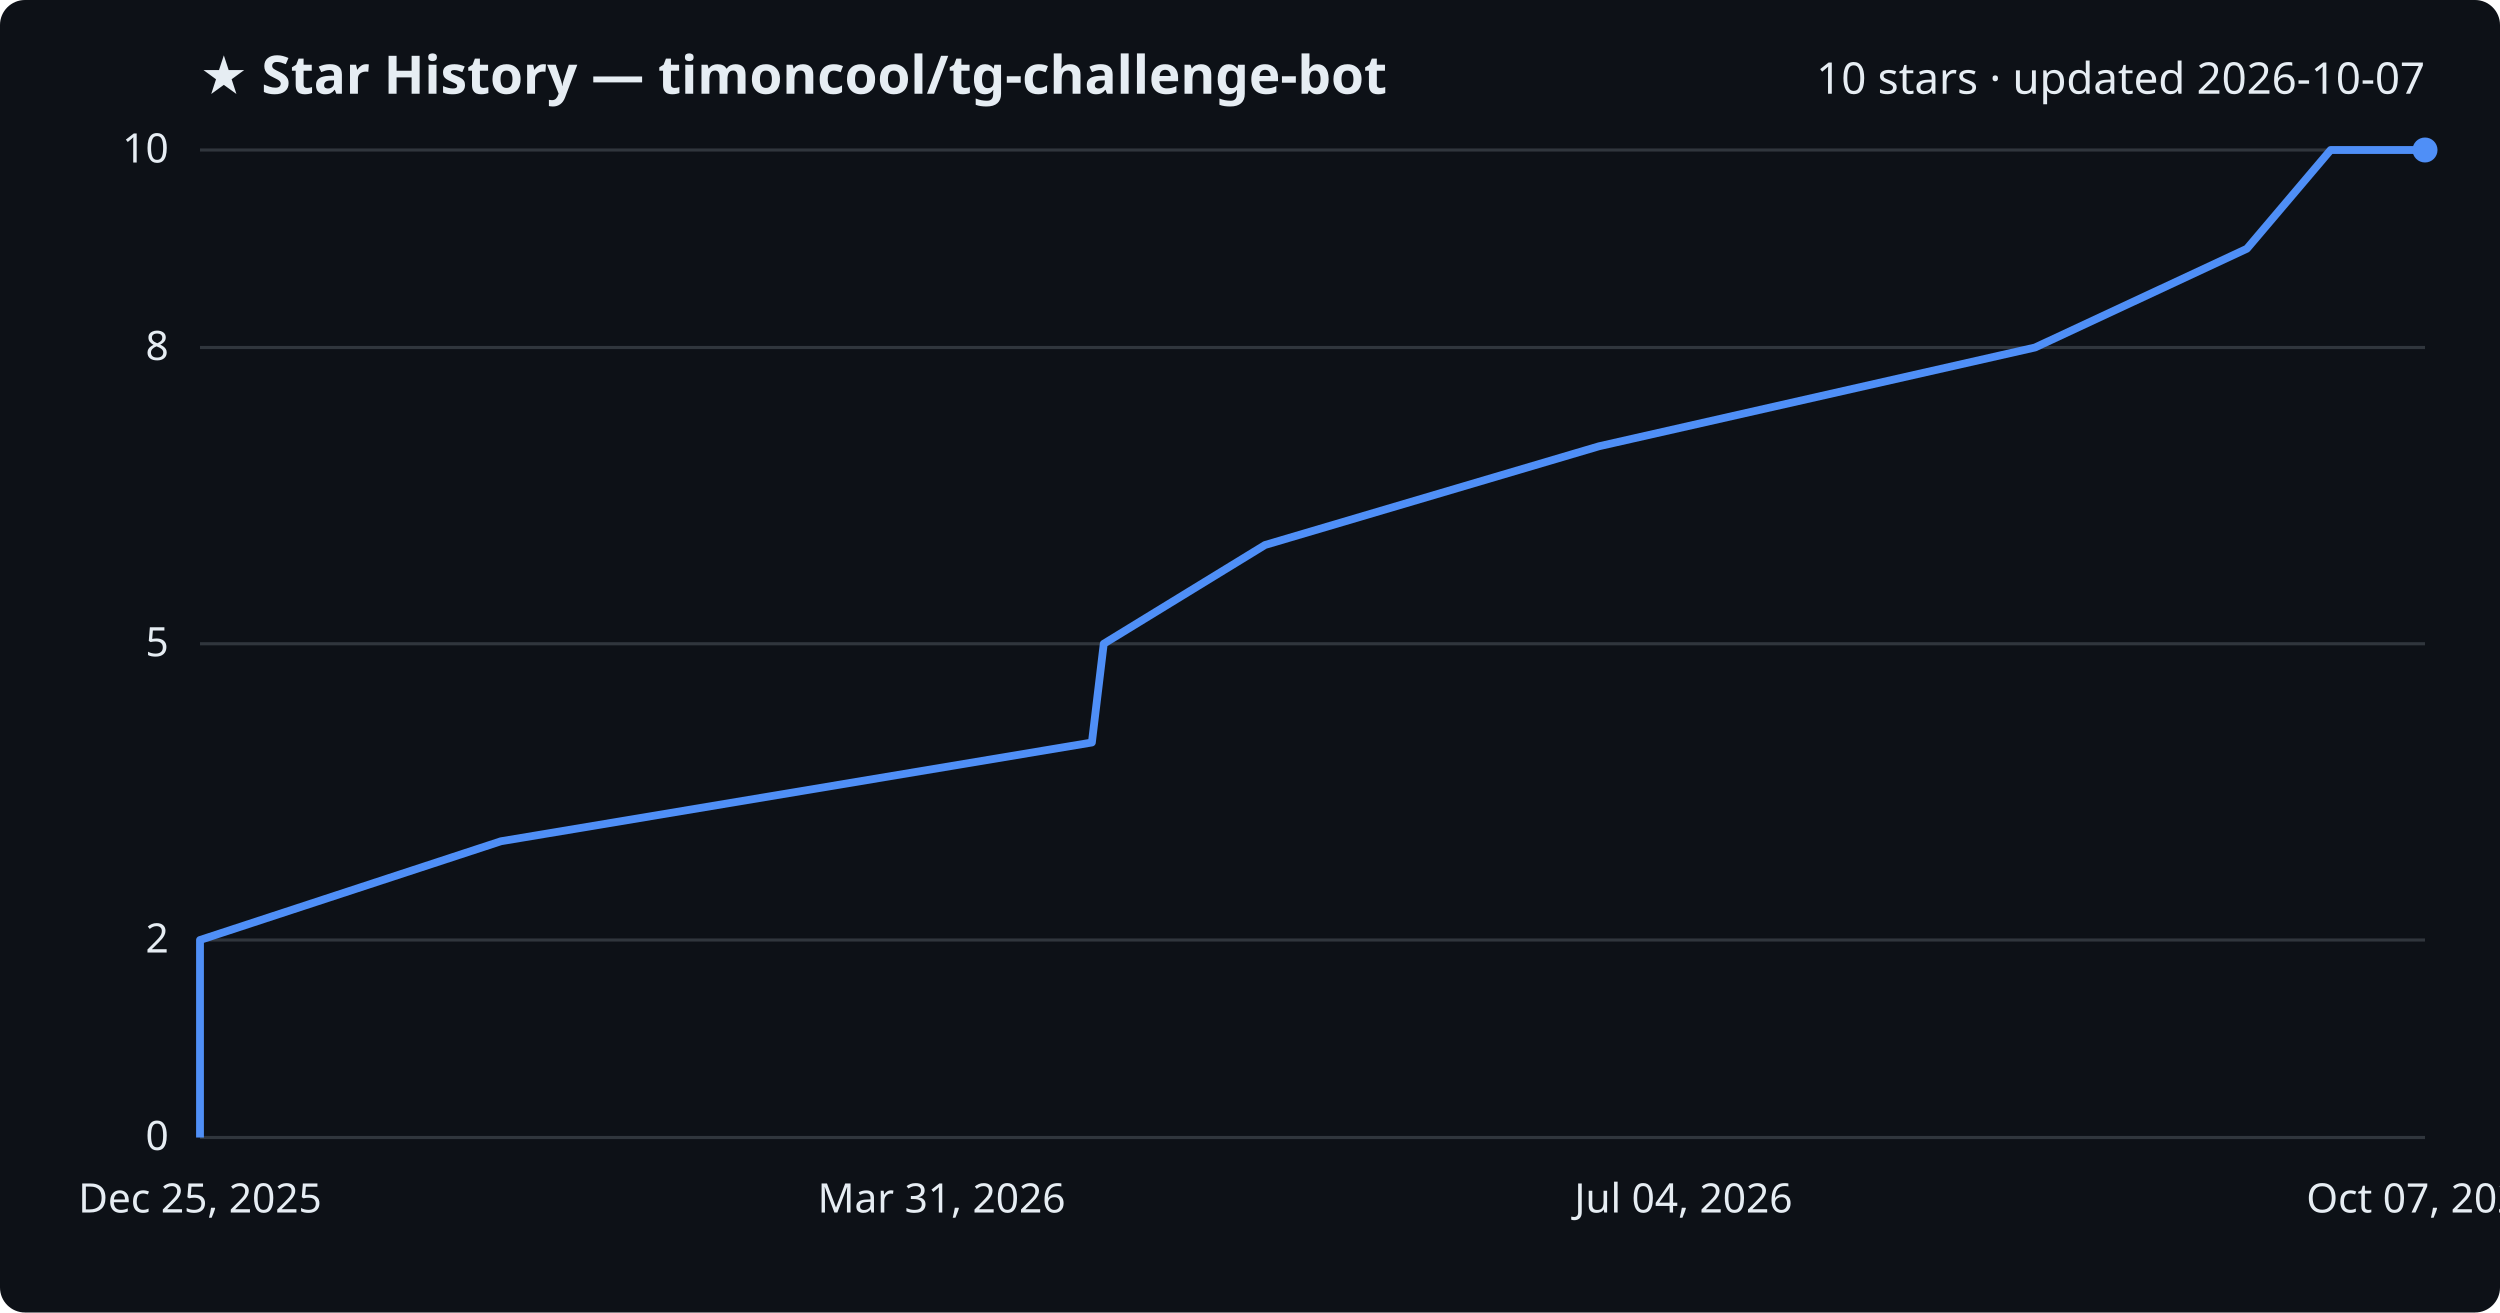
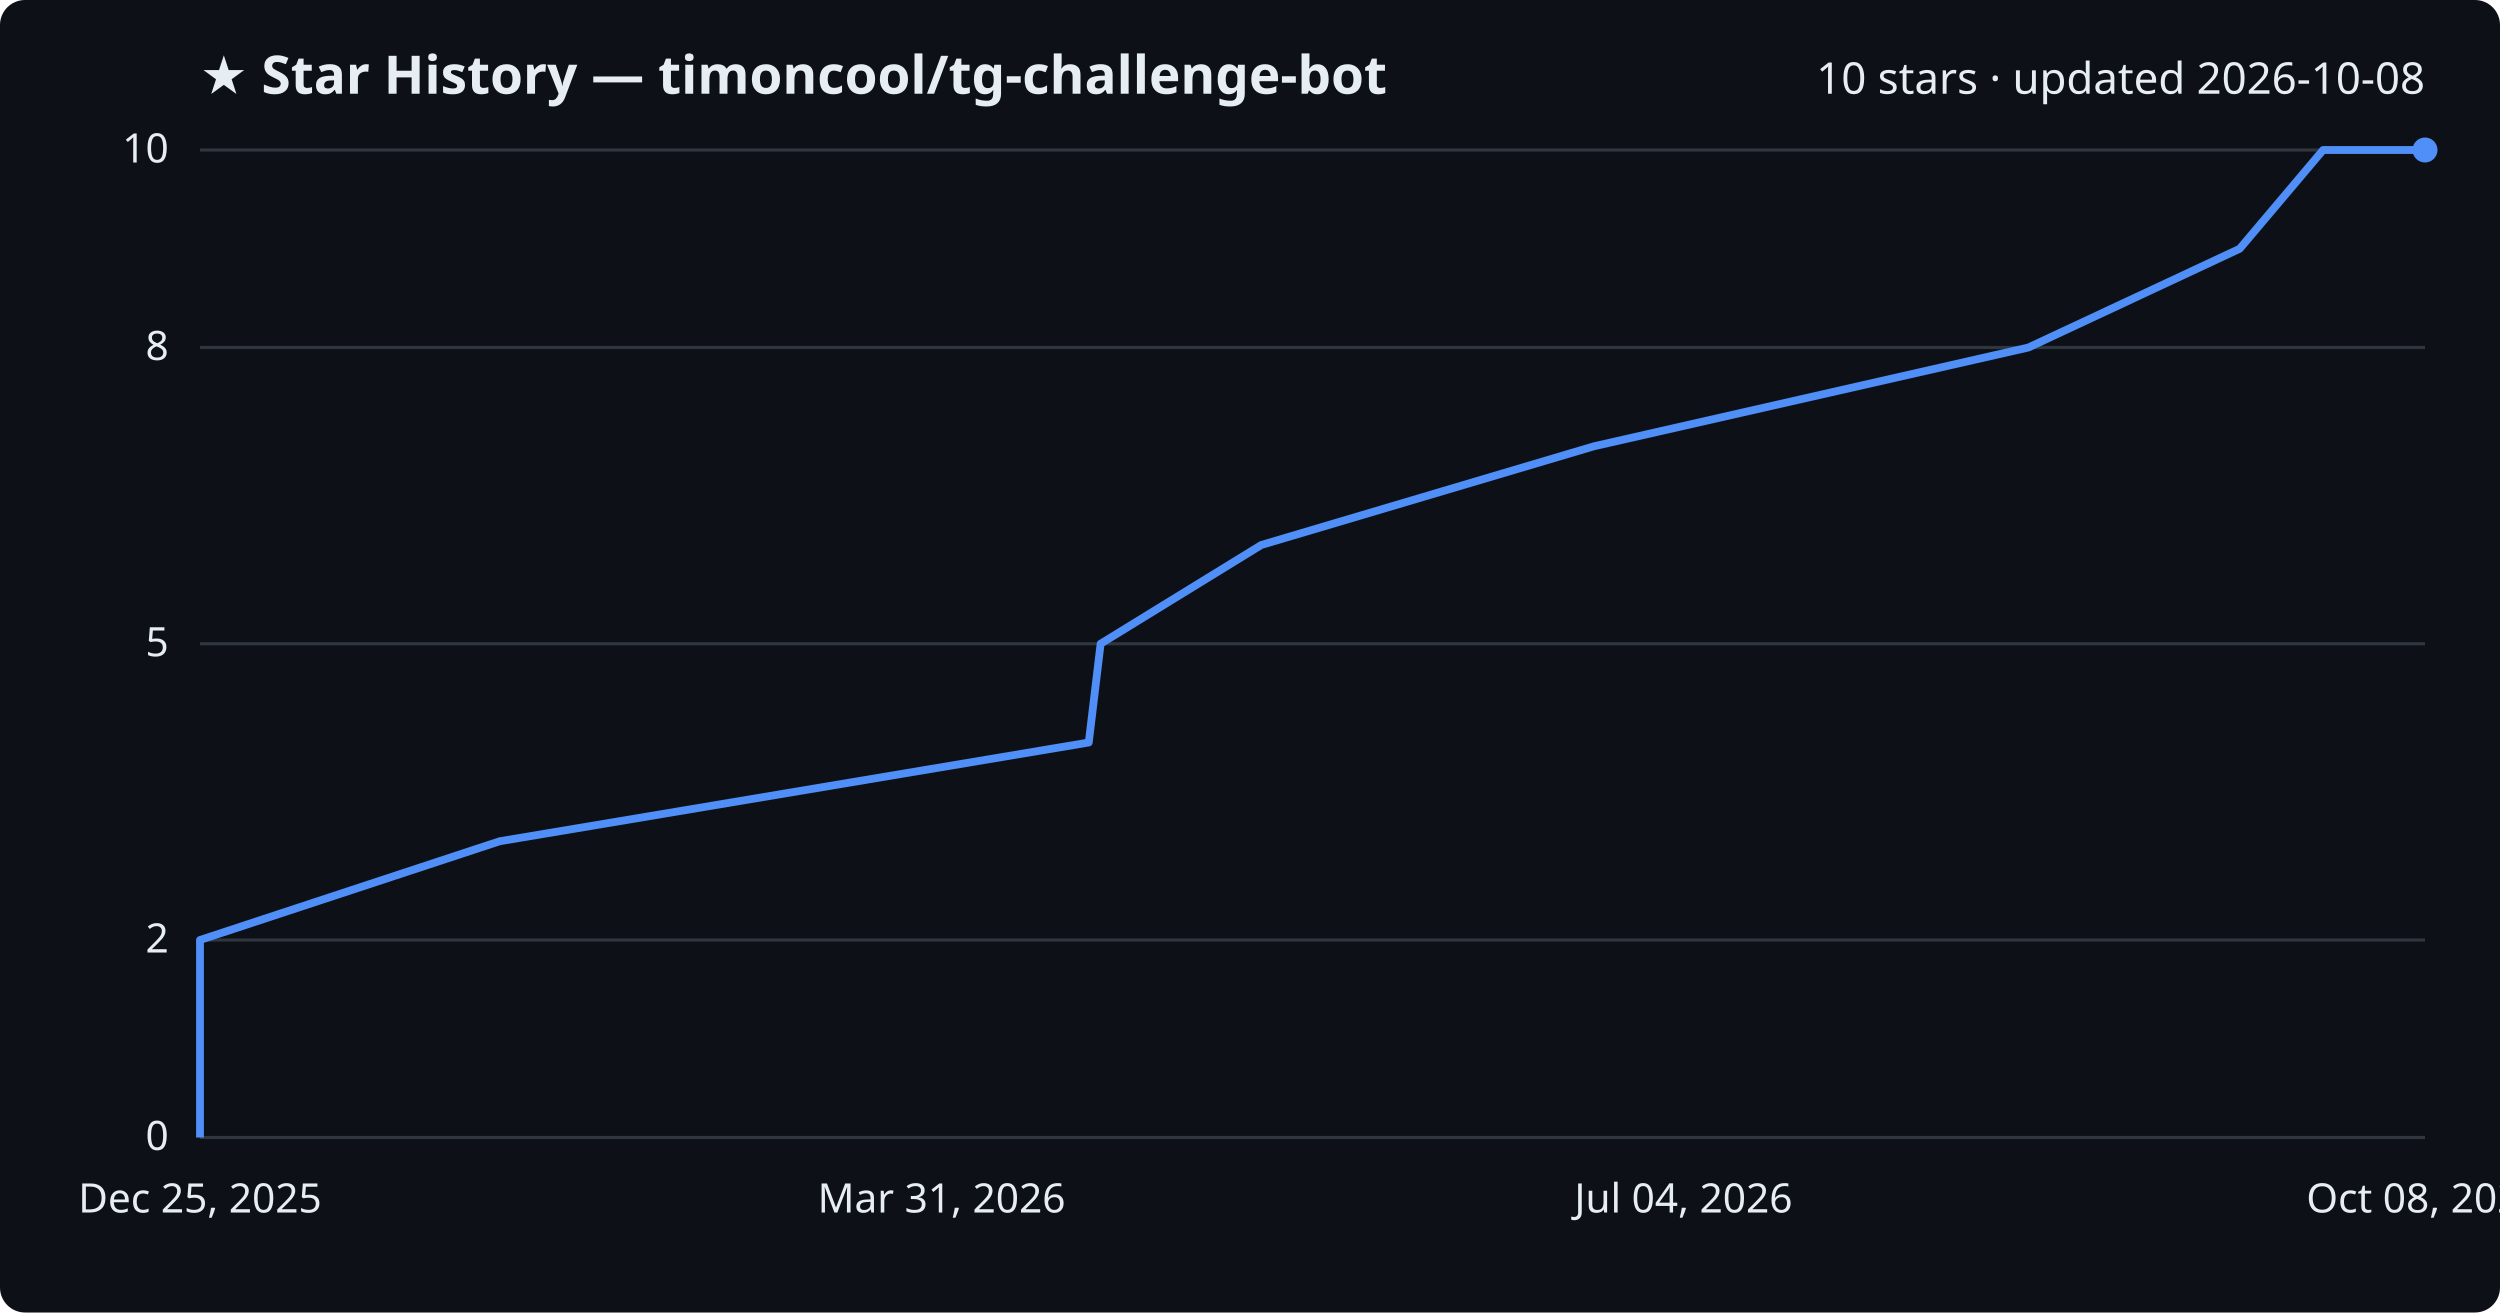
<svg xmlns="http://www.w3.org/2000/svg" viewBox="0 0 800 420" font-family="Segoe UI, sans-serif">
  <rect width="800" height="420" fill="#0d1117" rx="8" />
  <text x="64" y="30" fill="#e6edf3" font-size="17" font-weight="700">★ Star History — timoncool/tg-challenge-bot</text>
-   <text x="776" y="30" fill="#e6edf3" font-size="14" text-anchor="end">10 stars · updated 2026-10-07</text>
+   <text x="776" y="30" fill="#e6edf3" font-size="14" text-anchor="end">10 stars · updated 2026-10-08</text>
  <line x1="64" y1="364.0" x2="776" y2="364.0" stroke="#30363d" stroke-width="1" />
  <text x="54" y="368.0" fill="#e6edf3" font-size="13" text-anchor="end">0</text>
  <line x1="64" y1="300.8" x2="776" y2="300.8" stroke="#30363d" stroke-width="1" />
  <text x="54" y="304.8" fill="#e6edf3" font-size="13" text-anchor="end">2</text>
  <line x1="64" y1="206.0" x2="776" y2="206.0" stroke="#30363d" stroke-width="1" />
  <text x="54" y="210.0" fill="#e6edf3" font-size="13" text-anchor="end">5</text>
  <line x1="64" y1="111.2" x2="776" y2="111.2" stroke="#30363d" stroke-width="1" />
  <text x="54" y="115.2" fill="#e6edf3" font-size="13" text-anchor="end">8</text>
  <line x1="64" y1="48.0" x2="776" y2="48.0" stroke="#30363d" stroke-width="1" />
  <text x="54" y="52.0" fill="#e6edf3" font-size="13" text-anchor="end">10</text>
-   <path d="M64.0,364.0 L64.0,332.4 L64.0,300.8 L160.3,269.2 L349.4,237.6 L353.2,206.0 L404.8,174.4 L511.7,142.8 L651.2,111.2 L719.0,79.6 L745.8,48.0 L776.0,48.0" fill="none" stroke="#4f8ff7" stroke-width="2.5" stroke-linejoin="round" />
+   <path d="M64.0,364.0 L64.0,332.4 L64.0,300.8 L159.9,269.2 L348.4,237.6 L352.2,206.0 L403.6,174.4 L510.1,142.8 L649.1,111.2 L716.7,79.6 L743.4,48.0 L776.0,48.0" fill="none" stroke="#4f8ff7" stroke-width="2.5" stroke-linejoin="round" />
  <circle cx="776.0" cy="48.0" r="4" fill="#4f8ff7" />
  <text x="64.0" y="388" fill="#e6edf3" font-size="13" text-anchor="middle">Dec 25, 2025</text>
  <text x="301.3" y="388" fill="#e6edf3" font-size="13" text-anchor="middle">Mar 31, 2026</text>
  <text x="538.7" y="388" fill="#e6edf3" font-size="13" text-anchor="middle">Jul 04, 2026</text>
-   <text x="776.0" y="388" fill="#e6edf3" font-size="13" text-anchor="middle">Oct 07, 2026</text>
+   <text x="776.0" y="388" fill="#e6edf3" font-size="13" text-anchor="middle">Oct 08, 2026</text>
</svg>
